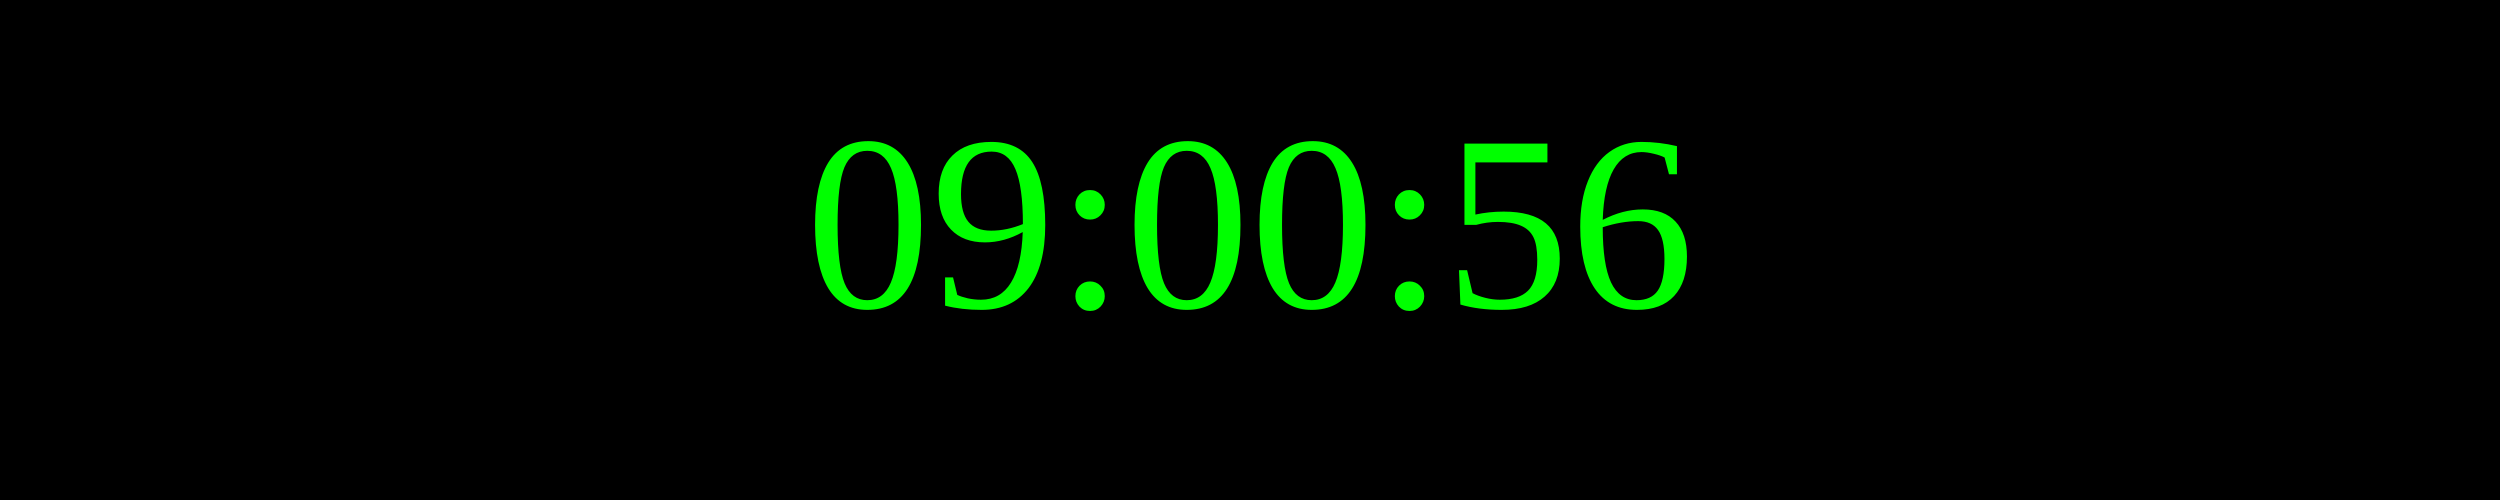
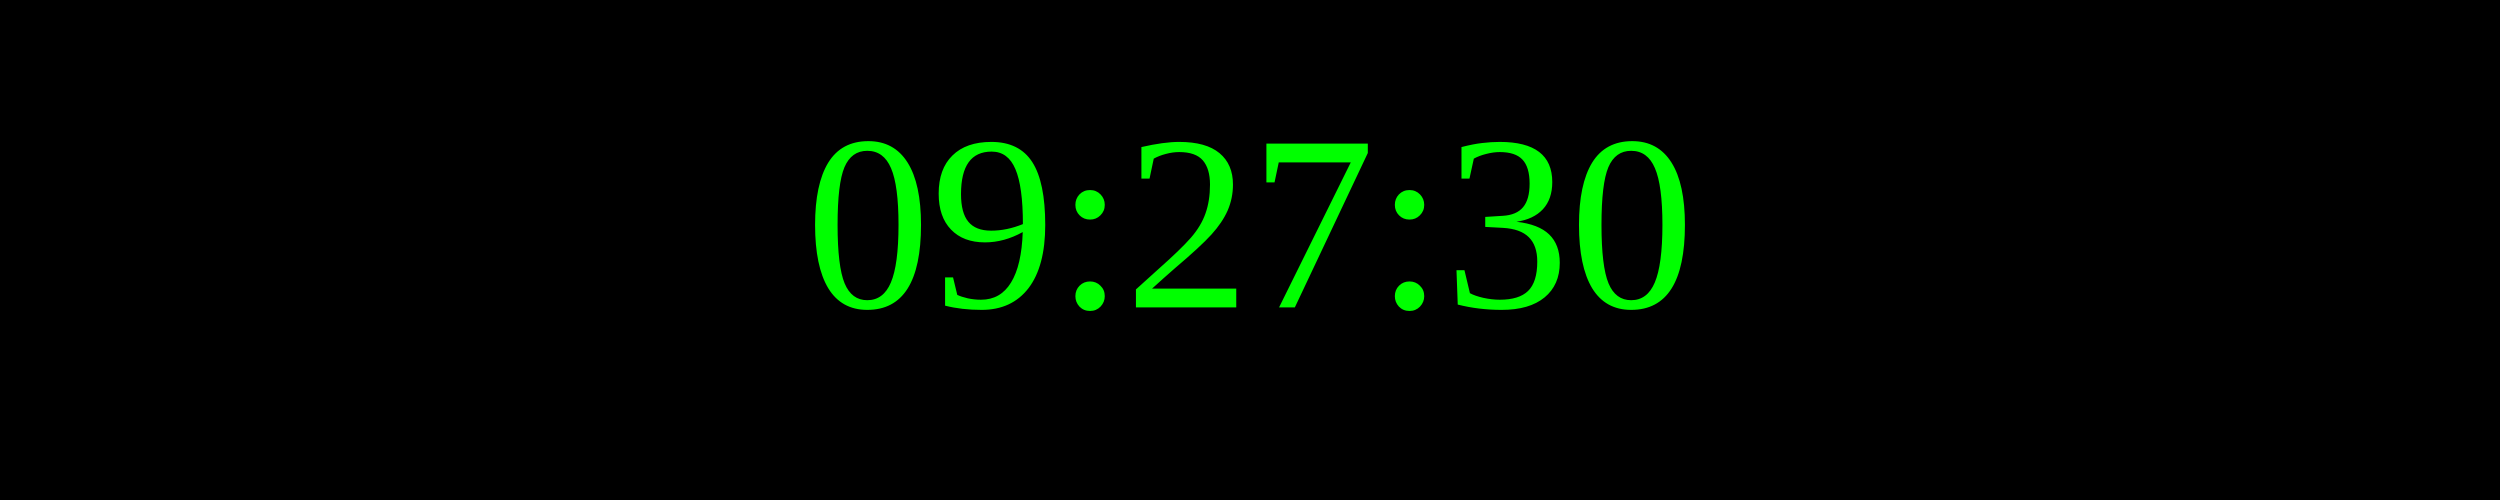
<svg xmlns="http://www.w3.org/2000/svg" width="250" height="50">
  <rect width="100%" height="100%" fill="black" />
  <text x="50%" y="50%" font-size="25" fill="lime" text-anchor="middle" dominant-baseline="middle">
- 09:00:56
+ 09:27:30
</text>
</svg>
